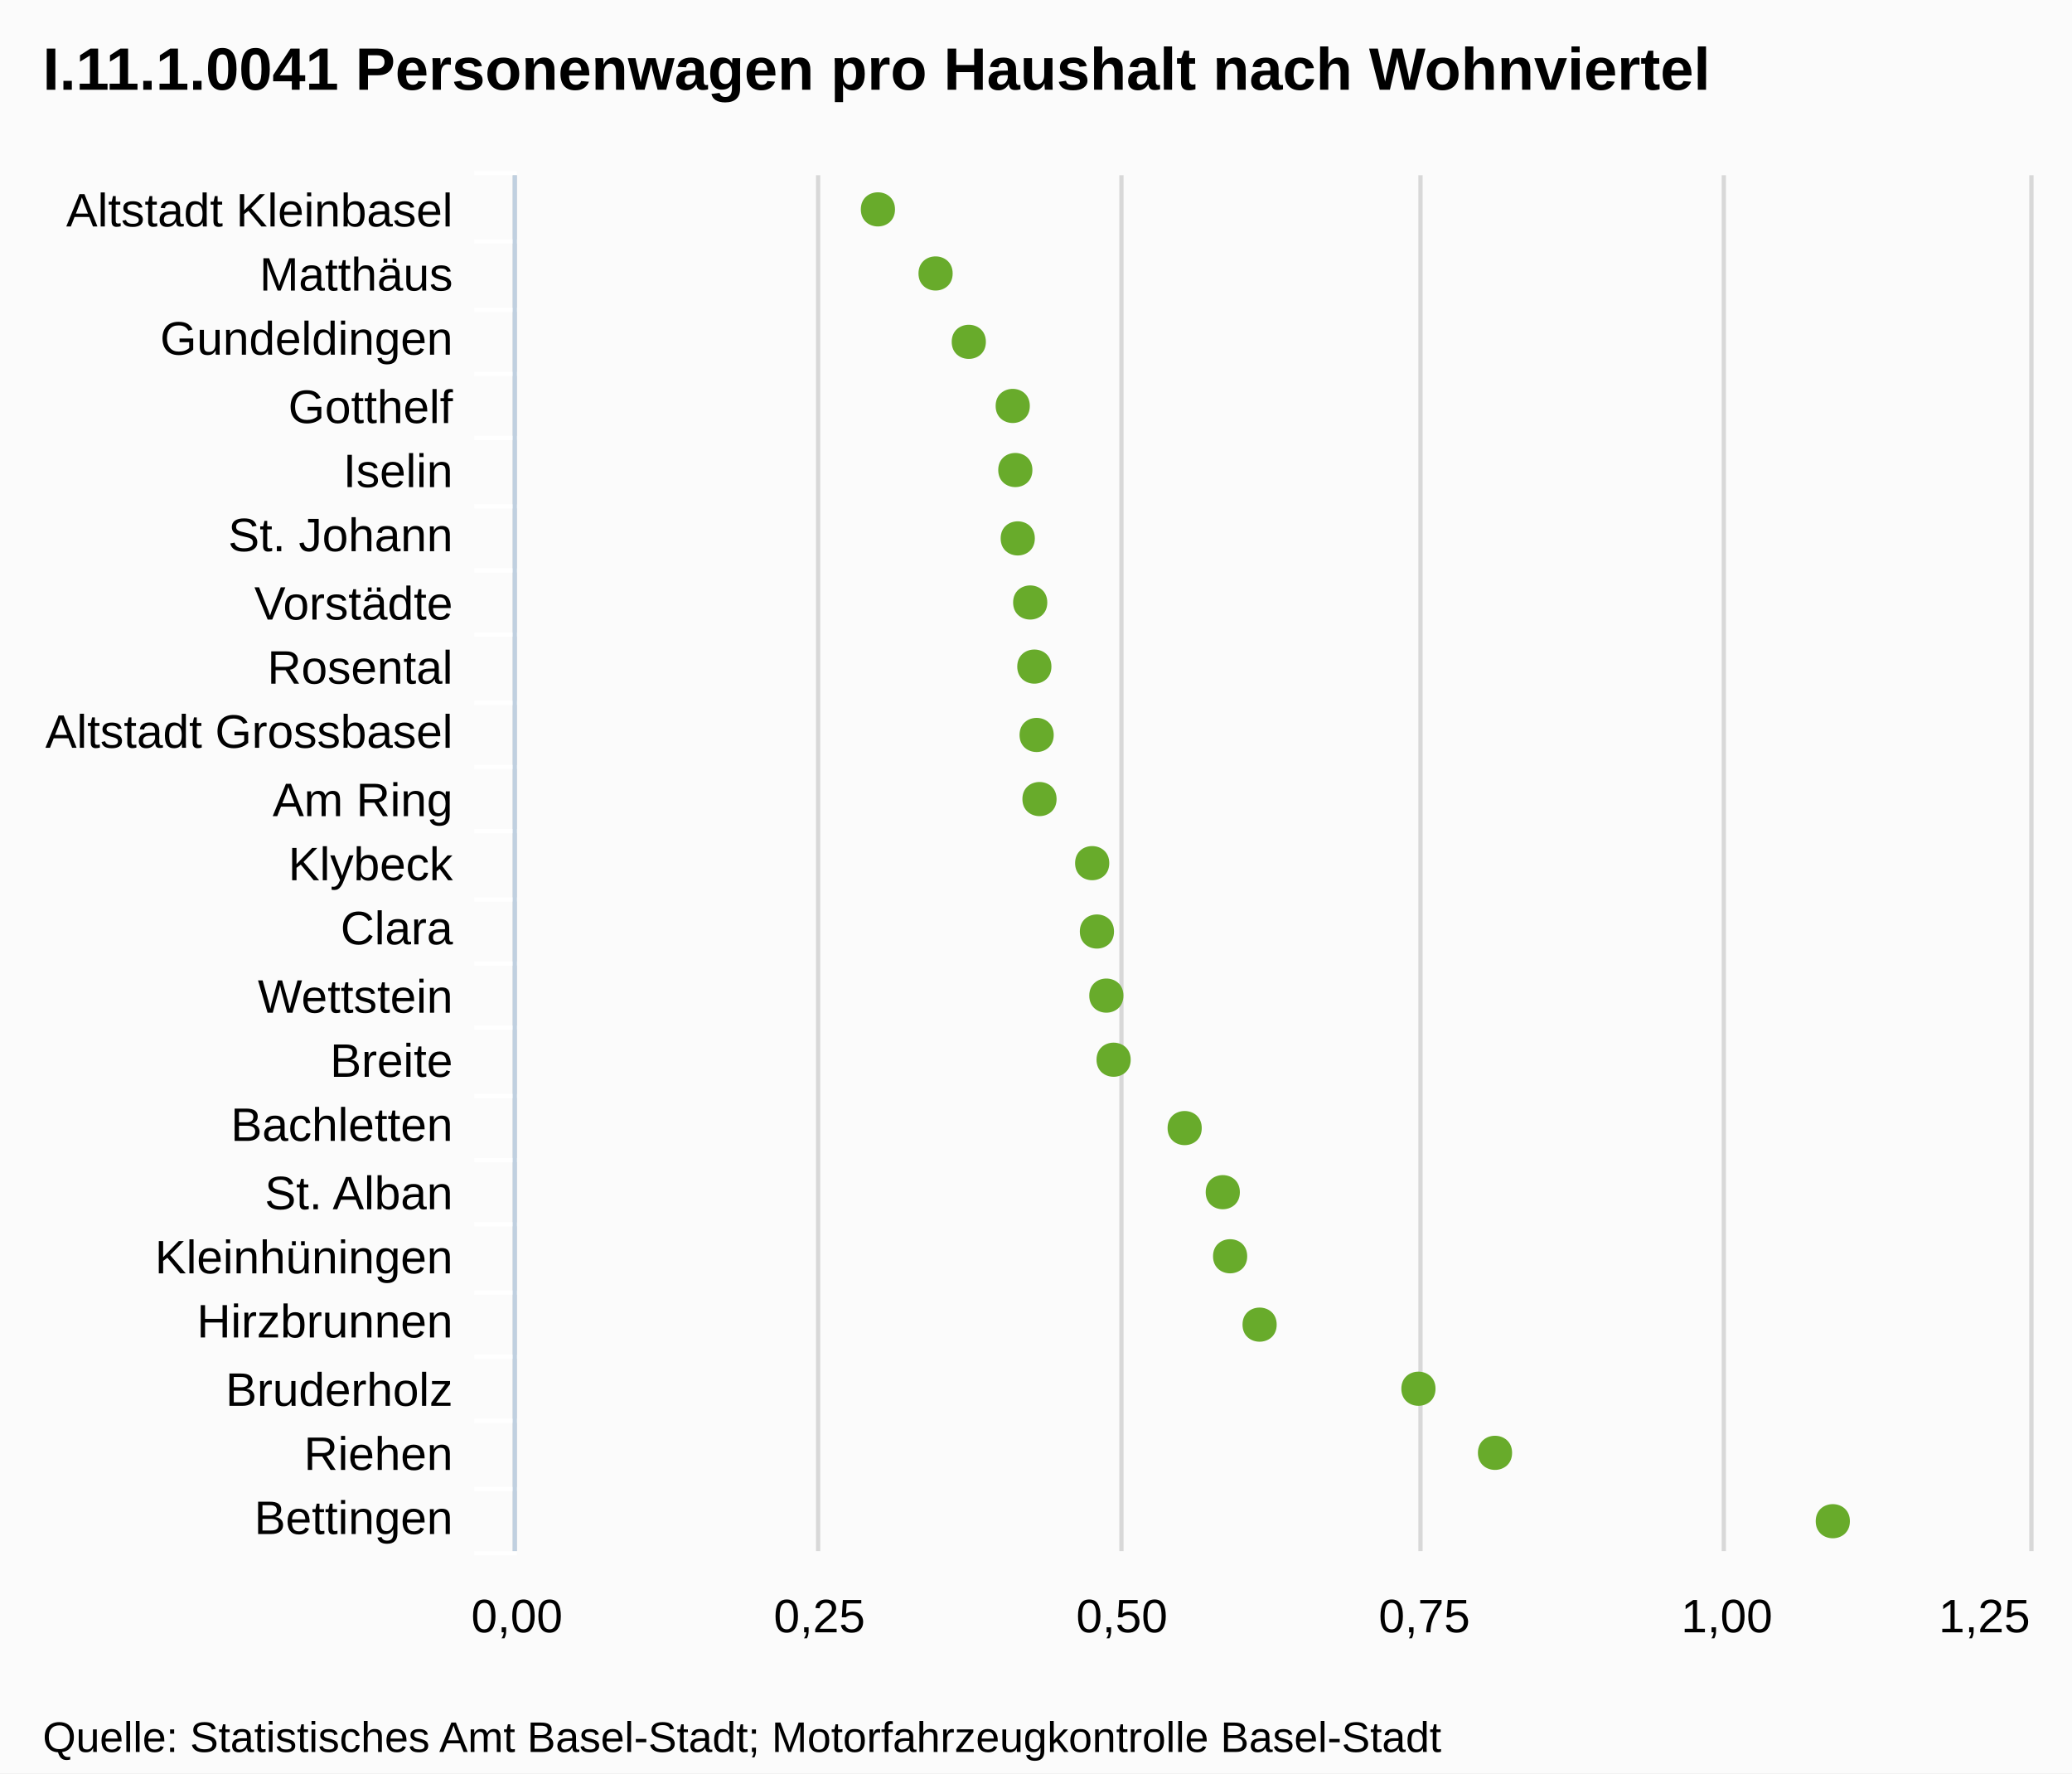
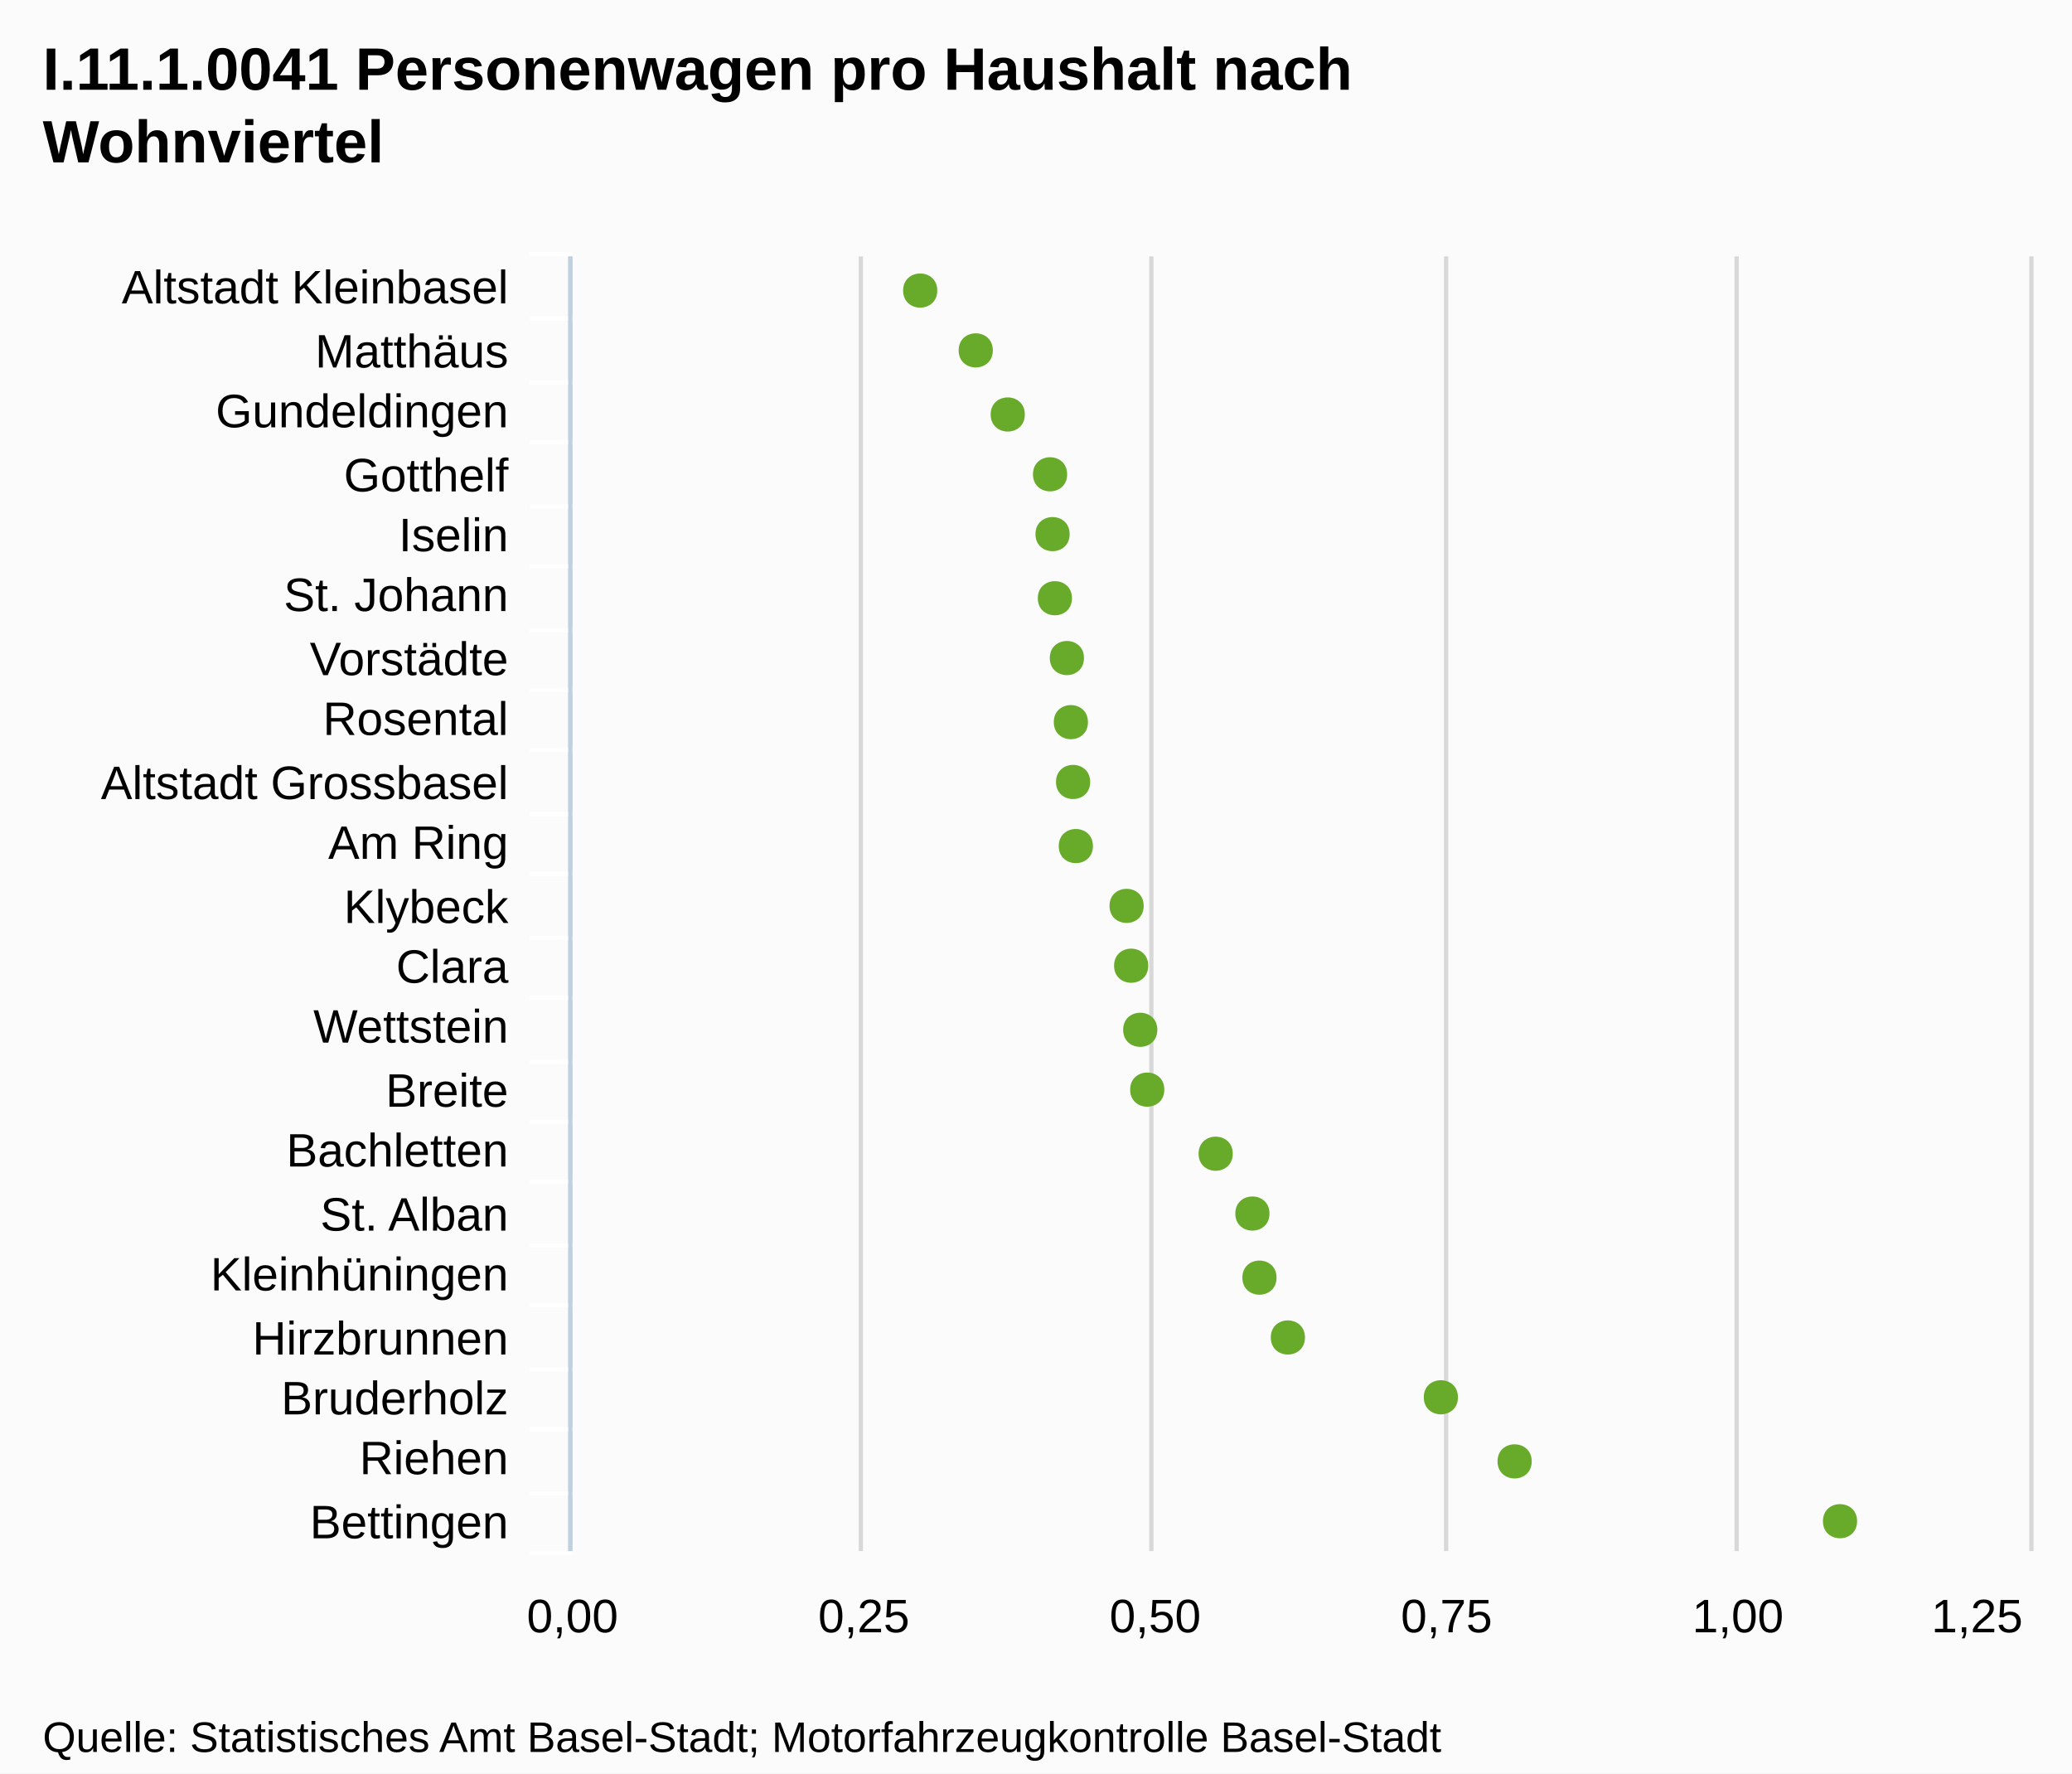
<svg xmlns="http://www.w3.org/2000/svg" version="1.1" style="font-family:Arial;font-size:12px;" width="485" height="415">
  <defs>
    <clipPath id="highcharts-1">
-       <rect x="0" y="0" width="322" height="354" />
+       <rect x="0" y="0" width="303" height="341" />
    </clipPath>
  </defs>
  <rect x="0" y="0" width="485" height="415" fill="#fbfbfb" class=" highcharts-background" />
  <g class="highcharts-grid" />
  <g class="highcharts-grid">
-     <path fill="none" d="M 120.5 41 L 120.5 363" stroke="#D8D8D8" stroke-width="1" opacity="1" />
-     <path fill="none" d="M 191.5 41 L 191.5 363" stroke="#D8D8D8" stroke-width="1" opacity="1" />
-     <path fill="none" d="M 262.5 41 L 262.5 363" stroke="#D8D8D8" stroke-width="1" opacity="1" />
-     <path fill="none" d="M 332.5 41 L 332.5 363" stroke="#D8D8D8" stroke-width="1" opacity="1" />
-     <path fill="none" d="M 403.5 41 L 403.5 363" stroke="#D8D8D8" stroke-width="1" opacity="1" />
-     <path fill="none" d="M 475.5 41 L 475.5 363" stroke="#D8D8D8" stroke-width="1" opacity="1" />
+     <path fill="none" d="M 133.5 60 L 133.5 363" stroke="#D8D8D8" stroke-width="1" opacity="1" />
+     <path fill="none" d="M 201.5 60 L 201.5 363" stroke="#D8D8D8" stroke-width="1" opacity="1" />
+     <path fill="none" d="M 269.5 60 L 269.5 363" stroke="#D8D8D8" stroke-width="1" opacity="1" />
+     <path fill="none" d="M 338.5 60 L 338.5 363" stroke="#D8D8D8" stroke-width="1" opacity="1" />
+     <path fill="none" d="M 406.5 60 L 406.5 363" stroke="#D8D8D8" stroke-width="1" opacity="1" />
+     <path fill="none" d="M 475.5 60 L 475.5 363" stroke="#D8D8D8" stroke-width="1" opacity="1" />
  </g>
  <g class="highcharts-axis">
-     <path fill="none" d="M 121 56.5 L 111 56.5" stroke="#FFFFFF" stroke-width="1" opacity="1" />
-     <path fill="none" d="M 121 72.5 L 111 72.5" stroke="#FFFFFF" stroke-width="1" opacity="1" />
-     <path fill="none" d="M 121 87.5 L 111 87.5" stroke="#FFFFFF" stroke-width="1" opacity="1" />
-     <path fill="none" d="M 121 102.5 L 111 102.5" stroke="#FFFFFF" stroke-width="1" opacity="1" />
-     <path fill="none" d="M 121 118.5 L 111 118.5" stroke="#FFFFFF" stroke-width="1" opacity="1" />
-     <path fill="none" d="M 121 133.5 L 111 133.5" stroke="#FFFFFF" stroke-width="1" opacity="1" />
-     <path fill="none" d="M 121 148.5 L 111 148.5" stroke="#FFFFFF" stroke-width="1" opacity="1" />
-     <path fill="none" d="M 121 164.5 L 111 164.5" stroke="#FFFFFF" stroke-width="1" opacity="1" />
-     <path fill="none" d="M 121 179.5 L 111 179.5" stroke="#FFFFFF" stroke-width="1" opacity="1" />
-     <path fill="none" d="M 121 194.5 L 111 194.5" stroke="#FFFFFF" stroke-width="1" opacity="1" />
-     <path fill="none" d="M 121 210.5 L 111 210.5" stroke="#FFFFFF" stroke-width="1" opacity="1" />
-     <path fill="none" d="M 121 225.5 L 111 225.5" stroke="#FFFFFF" stroke-width="1" opacity="1" />
-     <path fill="none" d="M 121 240.5 L 111 240.5" stroke="#FFFFFF" stroke-width="1" opacity="1" />
-     <path fill="none" d="M 121 256.5 L 111 256.5" stroke="#FFFFFF" stroke-width="1" opacity="1" />
-     <path fill="none" d="M 121 271.5 L 111 271.5" stroke="#FFFFFF" stroke-width="1" opacity="1" />
-     <path fill="none" d="M 121 286.5 L 111 286.5" stroke="#FFFFFF" stroke-width="1" opacity="1" />
-     <path fill="none" d="M 121 302.5 L 111 302.5" stroke="#FFFFFF" stroke-width="1" opacity="1" />
-     <path fill="none" d="M 121 317.5 L 111 317.5" stroke="#FFFFFF" stroke-width="1" opacity="1" />
-     <path fill="none" d="M 121 332.5 L 111 332.5" stroke="#FFFFFF" stroke-width="1" opacity="1" />
-     <path fill="none" d="M 121 348.5 L 111 348.5" stroke="#FFFFFF" stroke-width="1" opacity="1" />
-     <path fill="none" d="M 121 363.5 L 111 363.5" stroke="#FFFFFF" stroke-width="1" opacity="1" />
-     <path fill="none" d="M 121 40.5 L 111 40.5" stroke="#FFFFFF" stroke-width="1" opacity="1" />
-     <path fill="none" d="M 120.5 41 L 120.5 363" stroke="#C0D0E0" stroke-width="1" />
+     <path fill="none" d="M 134 74.5 L 124 74.5" stroke="#FFFFFF" stroke-width="1" opacity="1" />
+     <path fill="none" d="M 134 89.5 L 124 89.5" stroke="#FFFFFF" stroke-width="1" opacity="1" />
+     <path fill="none" d="M 134 103.5 L 124 103.5" stroke="#FFFFFF" stroke-width="1" opacity="1" />
+     <path fill="none" d="M 134 118.5 L 124 118.5" stroke="#FFFFFF" stroke-width="1" opacity="1" />
+     <path fill="none" d="M 134 132.5 L 124 132.5" stroke="#FFFFFF" stroke-width="1" opacity="1" />
+     <path fill="none" d="M 134 147.5 L 124 147.5" stroke="#FFFFFF" stroke-width="1" opacity="1" />
+     <path fill="none" d="M 134 161.5 L 124 161.5" stroke="#FFFFFF" stroke-width="1" opacity="1" />
+     <path fill="none" d="M 134 175.5 L 124 175.5" stroke="#FFFFFF" stroke-width="1" opacity="1" />
+     <path fill="none" d="M 134 190.5 L 124 190.5" stroke="#FFFFFF" stroke-width="1" opacity="1" />
+     <path fill="none" d="M 134 204.5 L 124 204.5" stroke="#FFFFFF" stroke-width="1" opacity="1" />
+     <path fill="none" d="M 134 219.5 L 124 219.5" stroke="#FFFFFF" stroke-width="1" opacity="1" />
+     <path fill="none" d="M 134 233.5 L 124 233.5" stroke="#FFFFFF" stroke-width="1" opacity="1" />
+     <path fill="none" d="M 134 248.5 L 124 248.5" stroke="#FFFFFF" stroke-width="1" opacity="1" />
+     <path fill="none" d="M 134 262.5 L 124 262.5" stroke="#FFFFFF" stroke-width="1" opacity="1" />
+     <path fill="none" d="M 134 276.5 L 124 276.5" stroke="#FFFFFF" stroke-width="1" opacity="1" />
+     <path fill="none" d="M 134 291.5 L 124 291.5" stroke="#FFFFFF" stroke-width="1" opacity="1" />
+     <path fill="none" d="M 134 305.5 L 124 305.5" stroke="#FFFFFF" stroke-width="1" opacity="1" />
+     <path fill="none" d="M 134 320.5 L 124 320.5" stroke="#FFFFFF" stroke-width="1" opacity="1" />
+     <path fill="none" d="M 134 334.5 L 124 334.5" stroke="#FFFFFF" stroke-width="1" opacity="1" />
+     <path fill="none" d="M 134 349.5 L 124 349.5" stroke="#FFFFFF" stroke-width="1" opacity="1" />
+     <path fill="none" d="M 134 363.5 L 124 363.5" stroke="#FFFFFF" stroke-width="1" opacity="1" />
+     <path fill="none" d="M 134 59.5 L 124 59.5" stroke="#FFFFFF" stroke-width="1" opacity="1" />
+     <path fill="none" d="M 133.5 60 L 133.5 363" stroke="#C0D0E0" stroke-width="1" />
  </g>
  <g class="highcharts-axis" />
  <g class="highcharts-series-group">
-     <g class="highcharts-series highcharts-series-0 highcharts-tracker" transform="translate(475,363) rotate(90) scale(-1,1) scale(1 1)" style="" width="354" height="322" clip-path="url(#highcharts-1)" />
-     <g class="highcharts-markers highcharts-series-0 highcharts-tracker" transform="translate(475,363) rotate(90) scale(-1,1) scale(1 1)" style="" width="354" height="322" clip-path="none">
-       <path fill="#68AB2B" d="M 7 41.99 C 12.328 41.99 12.328 49.99 7 49.99 C 1.672 49.99 1.672 41.99 7 41.99 Z" />
-       <path fill="#68AB2B" d="M 23 121.059 C 28.328 121.059 28.328 129.059 23 129.059 C 17.672 129.059 17.672 121.059 23 121.059 Z" />
-       <path fill="#68AB2B" d="M 38 138.983 C 43.328 138.983 43.328 146.983 38 146.983 C 32.672 146.983 32.672 138.983 38 138.983 Z" />
-       <path fill="#68AB2B" d="M 53 176.16 C 58.328 176.16 58.328 184.16 53 184.16 C 47.672 184.16 47.672 176.16 53 176.16 Z" />
-       <path fill="#68AB2B" d="M 69 183.063 C 74.328 183.063 74.328 191.063 69 191.063 C 63.672 191.063 63.672 183.063 69 183.063 Z" />
-       <path fill="#68AB2B" d="M 84 184.779 C 89.328 184.779 89.328 192.779 84 192.779 C 78.672 192.779 78.672 184.779 84 184.779 Z" />
-       <path fill="#68AB2B" d="M 99 193.702 C 104.328 193.702 104.328 201.702 99 201.702 C 93.672 201.702 93.672 193.702 99 193.702 Z" />
-       <path fill="#68AB2B" d="M 115 210.333 C 120.328 210.333 120.328 218.333 115 218.333 C 109.672 218.333 109.672 210.333 115 210.333 Z" />
-       <path fill="#68AB2B" d="M 130 212.033 C 135.328 212.033 135.328 220.033 130 220.033 C 124.672 220.033 124.672 212.033 130 212.033 Z" />
-       <path fill="#68AB2B" d="M 145 214.24 C 150.328 214.24 150.328 222.24 145 222.24 C 139.672 222.24 139.672 214.24 145 214.24 Z" />
-       <path fill="#68AB2B" d="M 161 215.349 C 166.328 215.349 166.328 223.349 161 223.349 C 155.672 223.349 155.672 215.349 161 215.349 Z" />
-       <path fill="#68AB2B" d="M 176 227.682 C 181.328 227.682 181.328 235.682 176 235.682 C 170.672 235.682 170.672 227.682 176 227.682 Z" />
-       <path fill="#68AB2B" d="M 191 228.352 C 196.328 228.352 196.328 236.352 191 236.352 C 185.672 236.352 185.672 228.352 191 228.352 Z" />
-       <path fill="#68AB2B" d="M 207 228.889 C 212.328 228.889 212.328 236.889 207 236.889 C 201.672 236.889 201.672 228.889 207 228.889 Z" />
-       <path fill="#68AB2B" d="M 222 229.858 C 227.328 229.858 227.328 237.858 222 237.858 C 216.672 237.858 216.672 229.858 222 229.858 Z" />
-       <path fill="#68AB2B" d="M 237 232.773 C 242.328 232.773 242.328 240.773 237 240.773 C 231.672 240.773 231.672 232.773 237 232.773 Z" />
-       <path fill="#68AB2B" d="M 253 233.341 C 258.328 233.341 258.328 241.341 253 241.341 C 247.672 241.341 247.672 233.341 253 233.341 Z" />
-       <path fill="#68AB2B" d="M 268 233.947 C 273.328 233.947 273.328 241.947 268 241.947 C 262.672 241.947 262.672 233.947 268 233.947 Z" />
-       <path fill="#68AB2B" d="M 283 244.231 C 288.328 244.231 288.328 252.231 283 252.231 C 277.672 252.231 277.672 244.231 283 244.231 Z" />
-       <path fill="#68AB2B" d="M 299 252.006 C 304.328 252.006 304.328 260.006 299 260.006 C 293.672 260.006 293.672 252.006 299 252.006 Z" />
-       <path fill="#68AB2B" d="M 314 265.504 C 319.328 265.504 319.328 273.504 314 273.504 C 308.672 273.504 308.672 265.504 314 265.504 Z" />
+     <g class="highcharts-series highcharts-series-0 highcharts-tracker" transform="translate(475,363) rotate(90) scale(-1,1) scale(1 1)" style="" width="341" height="303" clip-path="url(#highcharts-1)" />
+     <g class="highcharts-markers highcharts-series-0 highcharts-tracker" transform="translate(475,363) rotate(90) scale(-1,1) scale(1 1)" style="" width="341" height="303" clip-path="none">
+       <path fill="#68AB2B" d="M 7 40.301 C 12.328 40.301 12.328 48.301 7 48.301 C 1.672 48.301 1.672 40.301 7 40.301 Z" />
+       <path fill="#68AB2B" d="M 21 116.466 C 26.328 116.466 26.328 124.466 21 124.466 C 15.672 124.466 15.672 116.466 21 116.466 Z" />
+       <path fill="#68AB2B" d="M 36 133.732 C 41.328 133.732 41.328 141.732 36 141.732 C 30.672 141.732 30.672 133.732 36 133.732 Z" />
+       <path fill="#68AB2B" d="M 50 169.544 C 55.328 169.544 55.328 177.544 50 177.544 C 44.672 177.544 44.672 169.544 50 169.544 Z" />
+       <path fill="#68AB2B" d="M 64 176.194 C 69.328 176.194 69.328 184.194 64 184.194 C 58.672 184.194 58.672 176.194 64 176.194 Z" />
+       <path fill="#68AB2B" d="M 79 177.846 C 84.328 177.846 84.328 185.846 79 185.846 C 73.672 185.846 73.672 177.846 79 177.846 Z" />
+       <path fill="#68AB2B" d="M 93 186.442 C 98.328 186.442 98.328 194.442 93 194.442 C 87.672 194.442 87.672 186.442 93 186.442 Z" />
+       <path fill="#68AB2B" d="M 108 202.462 C 113.328 202.462 113.328 210.462 108 210.462 C 102.672 210.462 102.672 202.462 108 202.462 Z" />
+       <path fill="#68AB2B" d="M 122 204.1 C 127.328 204.1 127.328 212.1 122 212.1 C 116.672 212.1 116.672 204.1 122 204.1 Z" />
+       <path fill="#68AB2B" d="M 137 206.225 C 142.328 206.225 142.328 214.225 137 214.225 C 131.672 214.225 131.672 206.225 137 206.225 Z" />
+       <path fill="#68AB2B" d="M 151 207.294 C 156.328 207.294 156.328 215.294 151 215.294 C 145.672 215.294 145.672 207.294 151 207.294 Z" />
+       <path fill="#68AB2B" d="M 165 219.174 C 170.328 219.174 170.328 227.174 165 227.174 C 159.672 227.174 159.672 219.174 165 219.174 Z" />
+       <path fill="#68AB2B" d="M 180 219.819 C 185.328 219.819 185.328 227.819 180 227.819 C 174.672 227.819 174.672 219.819 180 219.819 Z" />
+       <path fill="#68AB2B" d="M 194 220.337 C 199.328 220.337 199.328 228.337 194 228.337 C 188.672 228.337 188.672 220.337 194 220.337 Z" />
+       <path fill="#68AB2B" d="M 209 221.27 C 214.328 221.27 214.328 229.27 209 229.27 C 203.672 229.27 203.672 221.27 209 221.27 Z" />
+       <path fill="#68AB2B" d="M 223 224.078 C 228.328 224.078 228.328 232.078 223 232.078 C 217.672 232.078 217.672 224.078 223 224.078 Z" />
+       <path fill="#68AB2B" d="M 238 224.625 C 243.328 224.625 243.328 232.625 238 232.625 C 232.672 232.625 232.672 224.625 238 224.625 Z" />
+       <path fill="#68AB2B" d="M 252 225.209 C 257.328 225.209 257.328 233.209 252 233.209 C 246.672 233.209 246.672 225.209 252 225.209 Z" />
+       <path fill="#68AB2B" d="M 266 235.115 C 271.328 235.115 271.328 243.115 266 243.115 C 260.672 243.115 260.672 235.115 266 235.115 Z" />
+       <path fill="#68AB2B" d="M 281 242.605 C 286.328 242.605 286.328 250.605 281 250.605 C 275.672 250.605 275.672 242.605 281 242.605 Z" />
+       <path fill="#68AB2B" d="M 295 255.607 C 300.328 255.607 300.328 263.607 295 263.607 C 289.672 263.607 289.672 255.607 295 255.607 Z" />
    </g>
  </g>
  <text x="10" text-anchor="start" class="highcharts-title" style="color:#000000;font-size:14px;font-weight:bold;font-family:Arial;fill:#000000;width:421px;" y="21">
-     <tspan>I.11.1.0041 Personenwagen pro Haushalt nach Wohnviertel</tspan>
+     <tspan>I.11.1.0041 Personenwagen pro Haushalt nach</tspan>
+     <tspan dy="17" x="10">Wohnviertel</tspan>
  </text>
  <g class="highcharts-axis-labels highcharts-xaxis-labels">
-     <text x="106" style="color:#000000;cursor:default;font-size:11px;fill:#000000;width:150px;text-overflow:ellipsis;" text-anchor="end" transform="translate(0,0)" y="53" opacity="1">
+     <text x="119" style="color:#000000;cursor:default;font-size:11px;fill:#000000;width:150px;text-overflow:ellipsis;" text-anchor="end" transform="translate(0,0)" y="71" opacity="1">
      <tspan>Altstadt Kleinbasel</tspan>
    </text>
-     <text x="106" style="color:#000000;cursor:default;font-size:11px;fill:#000000;width:150px;text-overflow:ellipsis;" text-anchor="end" transform="translate(0,0)" y="68" opacity="1">
+     <text x="119" style="color:#000000;cursor:default;font-size:11px;fill:#000000;width:150px;text-overflow:ellipsis;" text-anchor="end" transform="translate(0,0)" y="86" opacity="1">
      <tspan>Matthäus</tspan>
    </text>
-     <text x="106" style="color:#000000;cursor:default;font-size:11px;fill:#000000;width:150px;text-overflow:ellipsis;" text-anchor="end" transform="translate(0,0)" y="83" opacity="1">
+     <text x="119" style="color:#000000;cursor:default;font-size:11px;fill:#000000;width:150px;text-overflow:ellipsis;" text-anchor="end" transform="translate(0,0)" y="100" opacity="1">
      <tspan>Gundeldingen</tspan>
    </text>
-     <text x="106" style="color:#000000;cursor:default;font-size:11px;fill:#000000;width:150px;text-overflow:ellipsis;" text-anchor="end" transform="translate(0,0)" y="99" opacity="1">
+     <text x="119" style="color:#000000;cursor:default;font-size:11px;fill:#000000;width:150px;text-overflow:ellipsis;" text-anchor="end" transform="translate(0,0)" y="115" opacity="1">
      <tspan>Gotthelf</tspan>
    </text>
-     <text x="106" style="color:#000000;cursor:default;font-size:11px;fill:#000000;width:150px;text-overflow:ellipsis;" text-anchor="end" transform="translate(0,0)" y="114" opacity="1">
+     <text x="119" style="color:#000000;cursor:default;font-size:11px;fill:#000000;width:150px;text-overflow:ellipsis;" text-anchor="end" transform="translate(0,0)" y="129" opacity="1">
      <tspan>Iselin</tspan>
    </text>
-     <text x="106" style="color:#000000;cursor:default;font-size:11px;fill:#000000;width:150px;text-overflow:ellipsis;" text-anchor="end" transform="translate(0,0)" y="129" opacity="1">
+     <text x="119" style="color:#000000;cursor:default;font-size:11px;fill:#000000;width:150px;text-overflow:ellipsis;" text-anchor="end" transform="translate(0,0)" y="143" opacity="1">
      <tspan>St. Johann</tspan>
    </text>
-     <text x="106" style="color:#000000;cursor:default;font-size:11px;fill:#000000;width:150px;text-overflow:ellipsis;" text-anchor="end" transform="translate(0,0)" y="145" opacity="1">
+     <text x="119" style="color:#000000;cursor:default;font-size:11px;fill:#000000;width:150px;text-overflow:ellipsis;" text-anchor="end" transform="translate(0,0)" y="158" opacity="1">
      <tspan>Vorstädte</tspan>
    </text>
-     <text x="106" style="color:#000000;cursor:default;font-size:11px;fill:#000000;width:150px;text-overflow:ellipsis;" text-anchor="end" transform="translate(0,0)" y="160" opacity="1">
+     <text x="119" style="color:#000000;cursor:default;font-size:11px;fill:#000000;width:150px;text-overflow:ellipsis;" text-anchor="end" transform="translate(0,0)" y="172" opacity="1">
      <tspan>Rosental</tspan>
    </text>
-     <text x="106" style="color:#000000;cursor:default;font-size:11px;fill:#000000;width:150px;text-overflow:ellipsis;" text-anchor="end" transform="translate(0,0)" y="175" opacity="1">
+     <text x="119" style="color:#000000;cursor:default;font-size:11px;fill:#000000;width:150px;text-overflow:ellipsis;" text-anchor="end" transform="translate(0,0)" y="187" opacity="1">
      <tspan>Altstadt Grossbasel</tspan>
    </text>
-     <text x="106" style="color:#000000;cursor:default;font-size:11px;fill:#000000;width:150px;text-overflow:ellipsis;" text-anchor="end" transform="translate(0,0)" y="191" opacity="1">
+     <text x="119" style="color:#000000;cursor:default;font-size:11px;fill:#000000;width:150px;text-overflow:ellipsis;" text-anchor="end" transform="translate(0,0)" y="201" opacity="1">
      <tspan>Am Ring</tspan>
    </text>
-     <text x="106" style="color:#000000;cursor:default;font-size:11px;fill:#000000;width:150px;text-overflow:ellipsis;" text-anchor="end" transform="translate(0,0)" y="206" opacity="1">
+     <text x="119" style="color:#000000;cursor:default;font-size:11px;fill:#000000;width:150px;text-overflow:ellipsis;" text-anchor="end" transform="translate(0,0)" y="216" opacity="1">
      <tspan>Klybeck</tspan>
    </text>
-     <text x="106" style="color:#000000;cursor:default;font-size:11px;fill:#000000;width:150px;text-overflow:ellipsis;" text-anchor="end" transform="translate(0,0)" y="221" opacity="1">
+     <text x="119" style="color:#000000;cursor:default;font-size:11px;fill:#000000;width:150px;text-overflow:ellipsis;" text-anchor="end" transform="translate(0,0)" y="230" opacity="1">
      <tspan>Clara</tspan>
    </text>
-     <text x="106" style="color:#000000;cursor:default;font-size:11px;fill:#000000;width:150px;text-overflow:ellipsis;" text-anchor="end" transform="translate(0,0)" y="237" opacity="1">
+     <text x="119" style="color:#000000;cursor:default;font-size:11px;fill:#000000;width:150px;text-overflow:ellipsis;" text-anchor="end" transform="translate(0,0)" y="244" opacity="1">
      <tspan>Wettstein</tspan>
    </text>
-     <text x="106" style="color:#000000;cursor:default;font-size:11px;fill:#000000;width:150px;text-overflow:ellipsis;" text-anchor="end" transform="translate(0,0)" y="252" opacity="1">
+     <text x="119" style="color:#000000;cursor:default;font-size:11px;fill:#000000;width:150px;text-overflow:ellipsis;" text-anchor="end" transform="translate(0,0)" y="259" opacity="1">
      <tspan>Breite</tspan>
    </text>
-     <text x="106" style="color:#000000;cursor:default;font-size:11px;fill:#000000;width:150px;text-overflow:ellipsis;" text-anchor="end" transform="translate(0,0)" y="267" opacity="1">
+     <text x="119" style="color:#000000;cursor:default;font-size:11px;fill:#000000;width:150px;text-overflow:ellipsis;" text-anchor="end" transform="translate(0,0)" y="273" opacity="1">
      <tspan>Bachletten</tspan>
    </text>
-     <text x="106" style="color:#000000;cursor:default;font-size:11px;fill:#000000;width:150px;text-overflow:ellipsis;" text-anchor="end" transform="translate(0,0)" y="283" opacity="1">
+     <text x="119" style="color:#000000;cursor:default;font-size:11px;fill:#000000;width:150px;text-overflow:ellipsis;" text-anchor="end" transform="translate(0,0)" y="288" opacity="1">
      <tspan>St. Alban</tspan>
    </text>
-     <text x="106" style="color:#000000;cursor:default;font-size:11px;fill:#000000;width:150px;text-overflow:ellipsis;" text-anchor="end" transform="translate(0,0)" y="298" opacity="1">
+     <text x="119" style="color:#000000;cursor:default;font-size:11px;fill:#000000;width:150px;text-overflow:ellipsis;" text-anchor="end" transform="translate(0,0)" y="302" opacity="1">
      <tspan>Kleinhüningen</tspan>
    </text>
-     <text x="106" style="color:#000000;cursor:default;font-size:11px;fill:#000000;width:150px;text-overflow:ellipsis;" text-anchor="end" transform="translate(0,0)" y="313" opacity="1">
+     <text x="119" style="color:#000000;cursor:default;font-size:11px;fill:#000000;width:150px;text-overflow:ellipsis;" text-anchor="end" transform="translate(0,0)" y="317" opacity="1">
      <tspan>Hirzbrunnen</tspan>
    </text>
-     <text x="106" style="color:#000000;cursor:default;font-size:11px;fill:#000000;width:150px;text-overflow:ellipsis;" text-anchor="end" transform="translate(0,0)" y="329" opacity="1">
+     <text x="119" style="color:#000000;cursor:default;font-size:11px;fill:#000000;width:150px;text-overflow:ellipsis;" text-anchor="end" transform="translate(0,0)" y="331" opacity="1">
      <tspan>Bruderholz</tspan>
    </text>
-     <text x="106" style="color:#000000;cursor:default;font-size:11px;fill:#000000;width:150px;text-overflow:ellipsis;" text-anchor="end" transform="translate(0,0)" y="344" opacity="1">
+     <text x="119" style="color:#000000;cursor:default;font-size:11px;fill:#000000;width:150px;text-overflow:ellipsis;" text-anchor="end" transform="translate(0,0)" y="345" opacity="1">
      <tspan>Riehen</tspan>
    </text>
-     <text x="106" style="color:#000000;cursor:default;font-size:11px;fill:#000000;width:150px;text-overflow:ellipsis;" text-anchor="end" transform="translate(0,0)" y="359" opacity="1">
+     <text x="119" style="color:#000000;cursor:default;font-size:11px;fill:#000000;width:150px;text-overflow:ellipsis;" text-anchor="end" transform="translate(0,0)" y="360" opacity="1">
      <tspan>Bettingen</tspan>
    </text>
  </g>
  <g class="highcharts-axis-labels highcharts-yaxis-labels">
-     <text x="121" style="color:#000000;cursor:default;font-size:11px;fill:#000000;width:70.8;text-overflow:ellipsis;" text-anchor="middle" transform="translate(0,0)" y="382" opacity="1">
+     <text x="134" style="color:#000000;cursor:default;font-size:11px;fill:#000000;width:68.2;text-overflow:ellipsis;" text-anchor="middle" transform="translate(0,0)" y="382" opacity="1">
      <tspan>0,00</tspan>
    </text>
-     <text x="404.2" style="color:#000000;cursor:default;font-size:11px;fill:#000000;width:70.8;text-overflow:ellipsis;" text-anchor="middle" transform="translate(0,0)" y="382" opacity="1">
+     <text x="406.8" style="color:#000000;cursor:default;font-size:11px;fill:#000000;width:68.2;text-overflow:ellipsis;" text-anchor="middle" transform="translate(0,0)" y="382" opacity="1">
      <tspan>1,00</tspan>
    </text>
-     <text x="191.8" style="color:#000000;cursor:default;font-size:11px;fill:#000000;" text-anchor="middle" transform="translate(0,0)" y="382" opacity="1">0,25</text>
-     <text x="262.6" style="color:#000000;cursor:default;font-size:11px;fill:#000000;" text-anchor="middle" transform="translate(0,0)" y="382" opacity="1">0,50</text>
-     <text x="333.4" style="color:#000000;cursor:default;font-size:11px;fill:#000000;" text-anchor="middle" transform="translate(0,0)" y="382" opacity="1">0,75</text>
-     <text x="464.5" style="color:#000000;cursor:default;font-size:11px;fill:#000000;" text-anchor="middle" transform="translate(0,0)" y="382" opacity="1">1,25</text>
+     <text x="202.2" style="color:#000000;cursor:default;font-size:11px;fill:#000000;" text-anchor="middle" transform="translate(0,0)" y="382" opacity="1">0,25</text>
+     <text x="270.4" style="color:#000000;cursor:default;font-size:11px;fill:#000000;" text-anchor="middle" transform="translate(0,0)" y="382" opacity="1">0,50</text>
+     <text x="338.6" style="color:#000000;cursor:default;font-size:11px;fill:#000000;" text-anchor="middle" transform="translate(0,0)" y="382" opacity="1">0,75</text>
+     <text x="462.781" style="color:#000000;cursor:default;font-size:11px;fill:#000000;" text-anchor="middle" transform="translate(0,0)" y="382" opacity="1">1,25</text>
  </g>
  <g class="highcharts-tooltip" style="cursor:default;padding:0;pointer-events:none;white-space:nowrap;" transform="translate(0,-9000000000)">
    <path fill="none" d="M 3.5 0.5 L 13.5 0.5 C 16.5 0.5 16.5 0.5 16.5 3.5 L 16.5 13.5 C 16.5 16.5 16.5 16.5 13.5 16.5 L 3.5 16.5 C 0.5 16.5 0.5 16.5 0.5 13.5 L 0.5 3.5 C 0.5 0.5 0.5 0.5 3.5 0.5" isShadow="true" stroke="black" stroke-width="5" transform="translate(1, 1)" opacity="0.05" />
    <path fill="none" d="M 3.5 0.5 L 13.5 0.5 C 16.5 0.5 16.5 0.5 16.5 3.5 L 16.5 13.5 C 16.5 16.5 16.5 16.5 13.5 16.5 L 3.5 16.5 C 0.5 16.5 0.5 16.5 0.5 13.5 L 0.5 3.5 C 0.5 0.5 0.5 0.5 3.5 0.5" isShadow="true" stroke="black" stroke-width="3" transform="translate(1, 1)" opacity="0.1" />
    <path fill="none" d="M 3.5 0.5 L 13.5 0.5 C 16.5 0.5 16.5 0.5 16.5 3.5 L 16.5 13.5 C 16.5 16.5 16.5 16.5 13.5 16.5 L 3.5 16.5 C 0.5 16.5 0.5 16.5 0.5 13.5 L 0.5 3.5 C 0.5 0.5 0.5 0.5 3.5 0.5" isShadow="true" stroke="black" stroke-width="1" transform="translate(1, 1)" opacity="0.15" />
    <path fill="rgba(249, 249, 249, .85)" d="M 3.5 0.5 L 13.5 0.5 C 16.5 0.5 16.5 0.5 16.5 3.5 L 16.5 13.5 C 16.5 16.5 16.5 16.5 13.5 16.5 L 3.5 16.5 C 0.5 16.5 0.5 16.5 0.5 13.5 L 0.5 3.5 C 0.5 0.5 0.5 0.5 3.5 0.5" />
    <text x="8" style="font-size:12px;color:#333333;fill:#333333;" y="20" />
  </g>
  <text x="10" text-anchor="start" style="cursor:default;color:#000000;font-size:10px;fill:#000000;" y="410">
    <tspan>Quelle: Statistisches Amt Basel-Stadt; Motorfahrzeugkontrolle Basel-Stadt</tspan>
  </text>
</svg>
